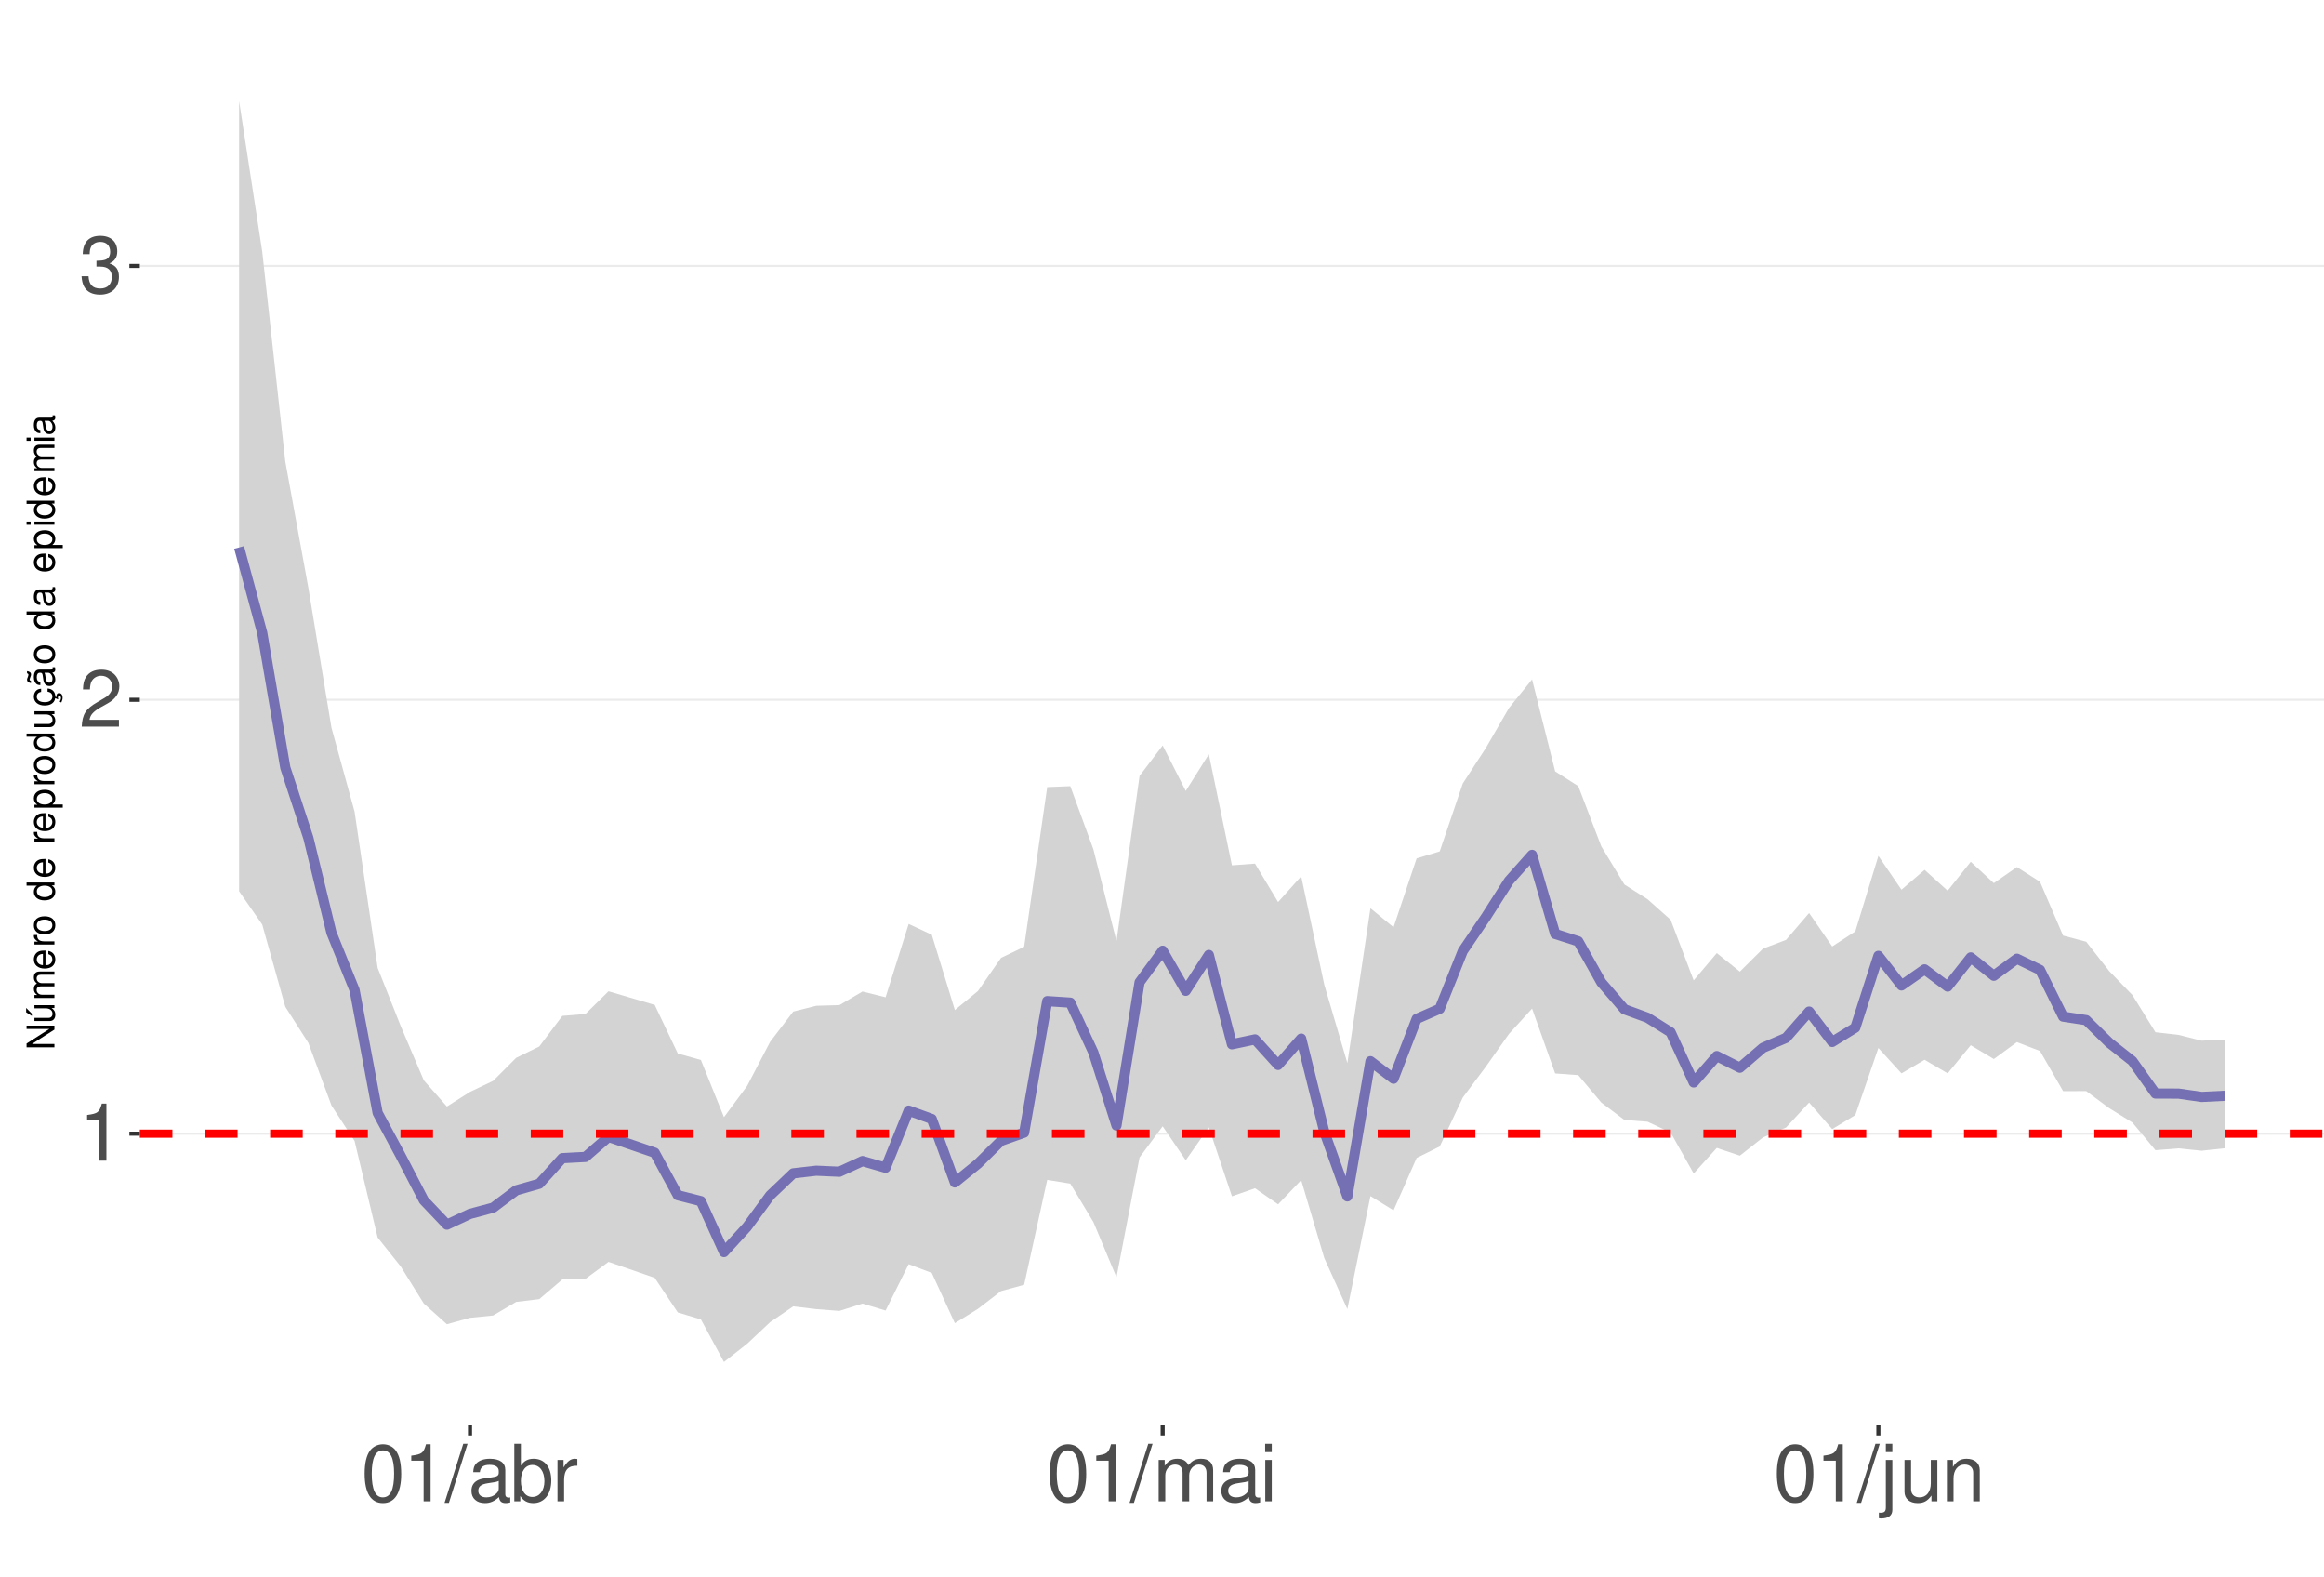
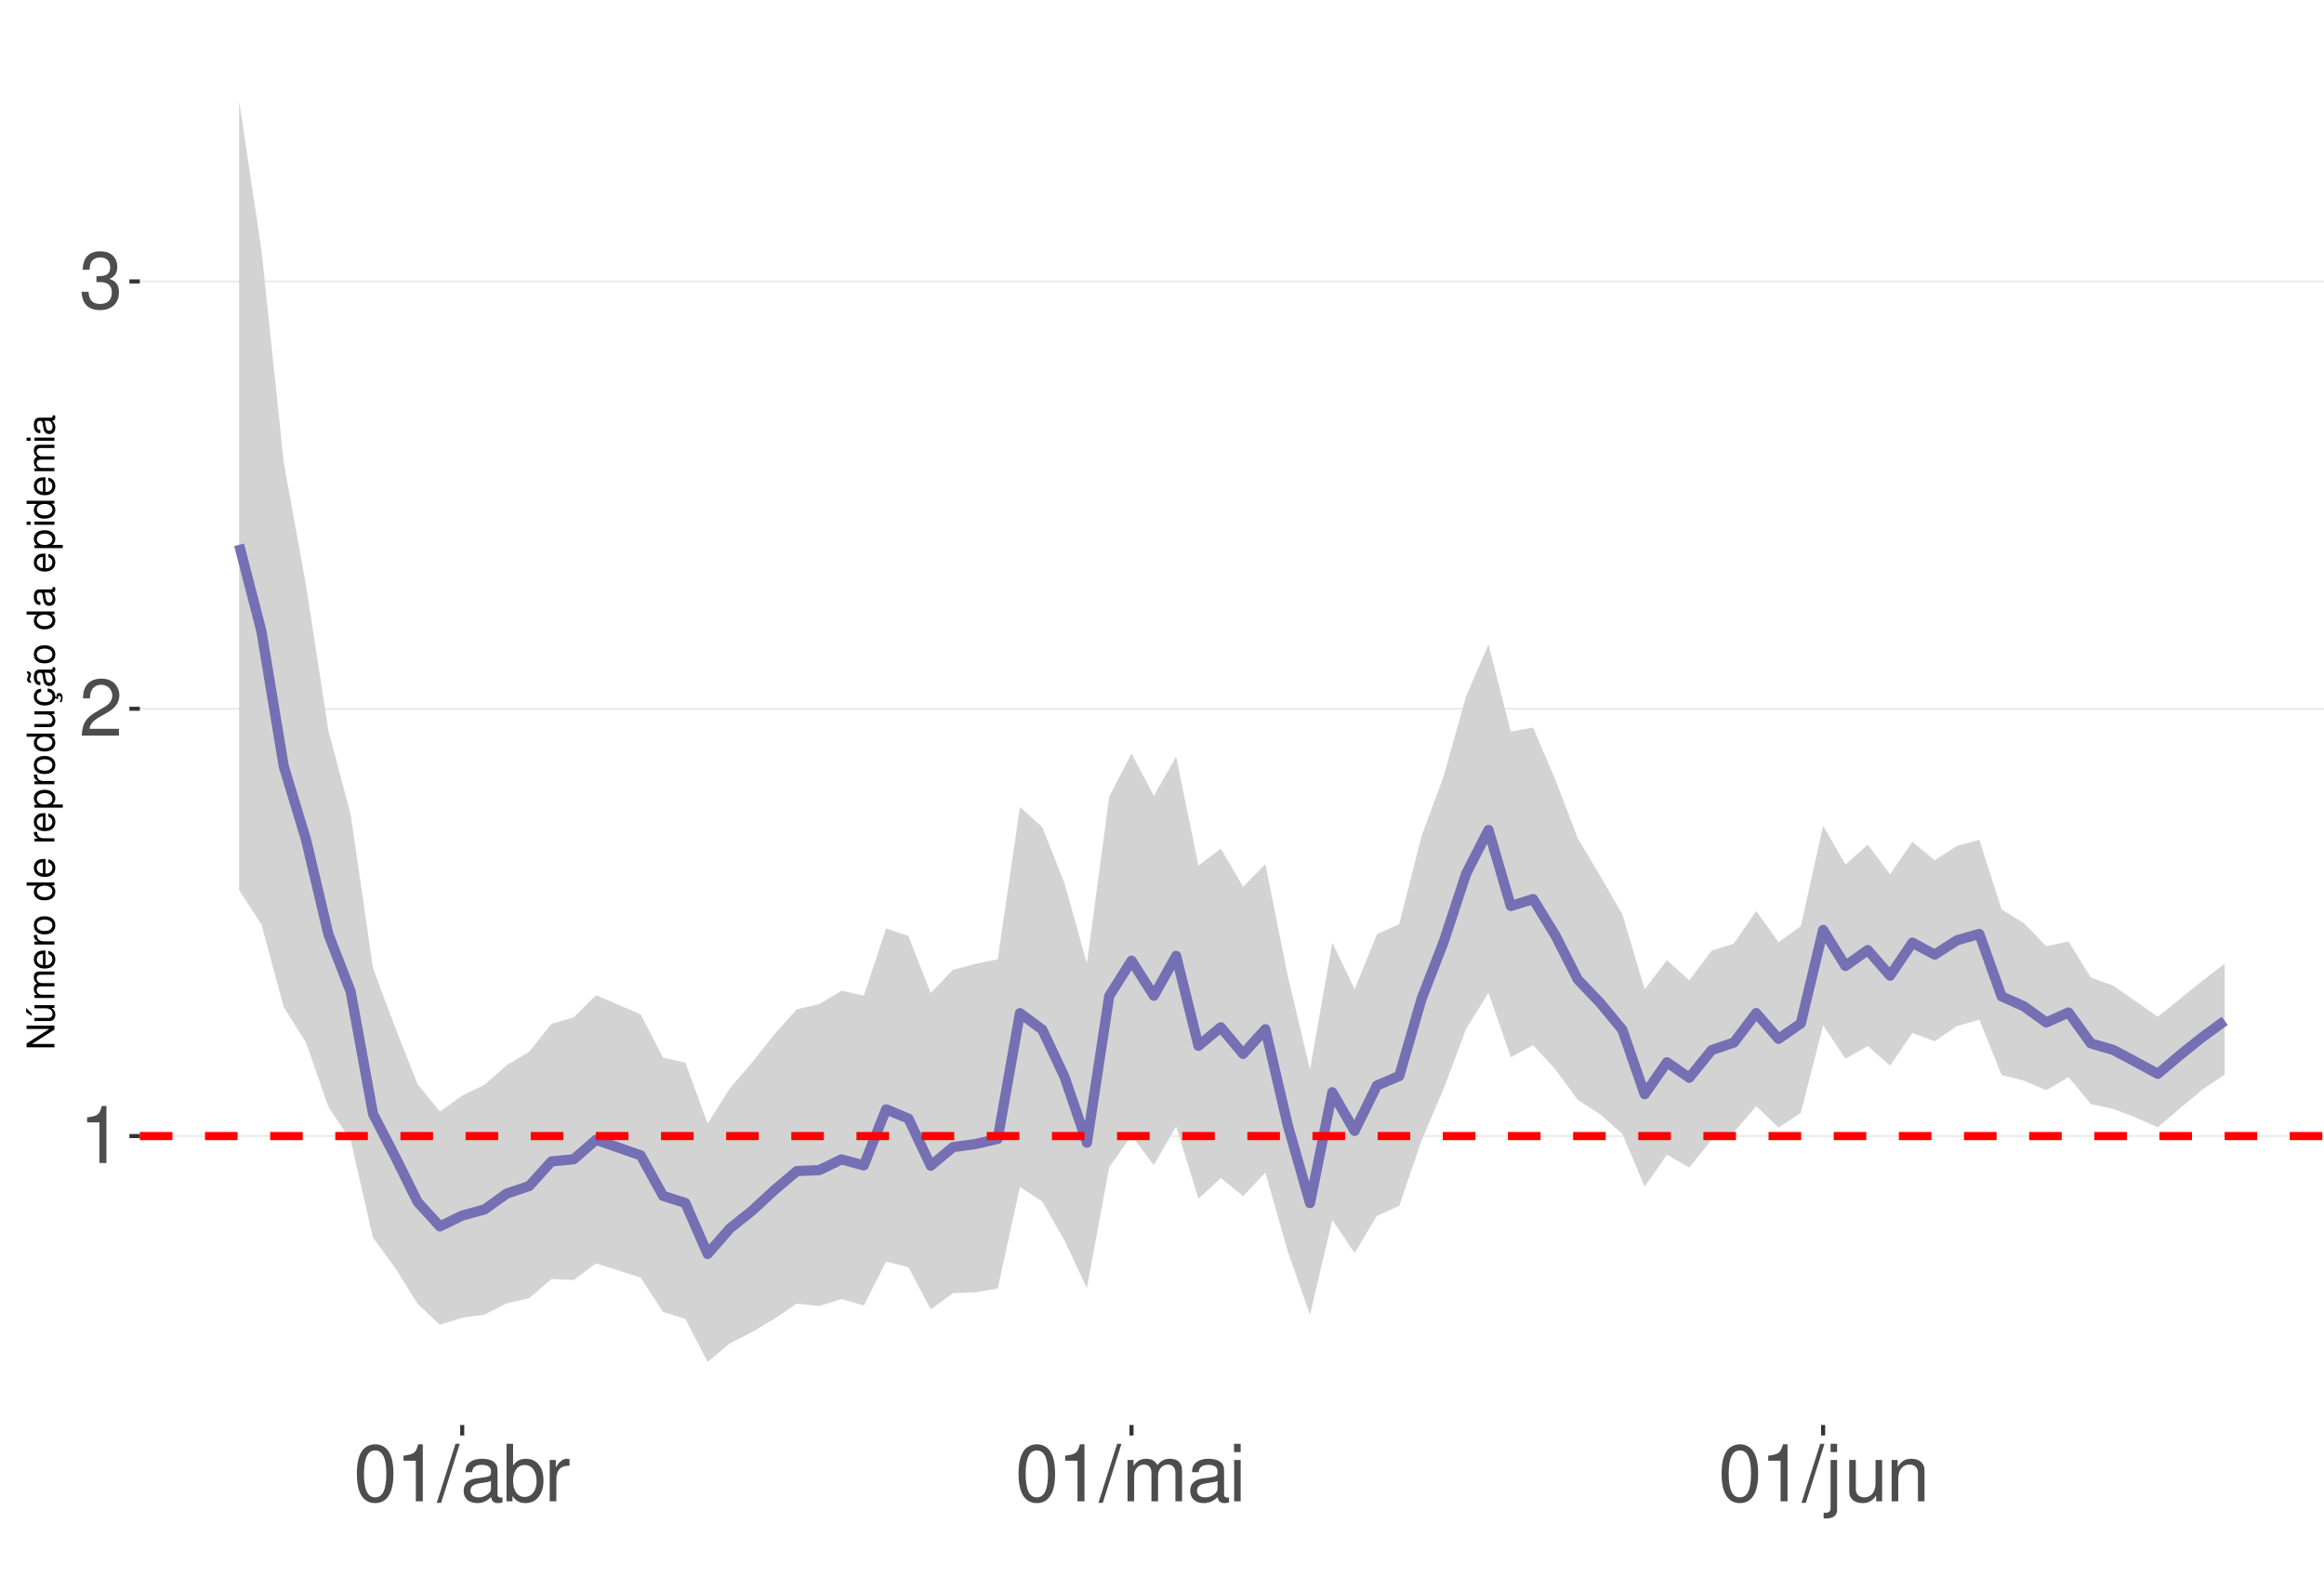
<svg xmlns="http://www.w3.org/2000/svg" xmlns:xlink="http://www.w3.org/1999/xlink" width="609pt" height="413pt" viewBox="0 0 609 413" version="1.1">
  <defs>
    <g>
      <symbol overflow="visible" id="glyph0-0">
        <path style="stroke:none;" d="" />
      </symbol>
      <symbol overflow="visible" id="glyph0-1">
        <path style="stroke:none;" d="M 5.344 -10.641 L 5.344 0 L 7.172 0 L 7.172 -14.938 L 5.969 -14.938 C 5.328 -12.641 4.922 -12.328 2.109 -11.953 L 2.109 -10.641 Z M 5.344 -10.641 " />
      </symbol>
      <symbol overflow="visible" id="glyph0-2">
        <path style="stroke:none;" d="M 10.453 -1.797 L 2.75 -1.797 C 2.938 -3.031 3.594 -3.828 5.391 -4.922 L 7.453 -6.078 C 9.5 -7.203 10.562 -8.734 10.562 -10.578 C 10.562 -11.812 10.062 -12.969 9.188 -13.781 C 8.328 -14.562 7.25 -14.938 5.859 -14.938 C 4 -14.938 2.625 -14.281 1.812 -13 C 1.297 -12.203 1.078 -11.281 1.031 -9.766 L 2.844 -9.766 C 2.906 -10.781 3.031 -11.375 3.281 -11.875 C 3.766 -12.781 4.703 -13.344 5.797 -13.344 C 7.453 -13.344 8.703 -12.141 8.703 -10.531 C 8.703 -9.344 8.016 -8.297 6.719 -7.562 L 4.812 -6.438 C 1.75 -4.688 0.875 -3.281 0.703 -0.016 L 10.453 -0.016 Z M 10.453 -1.797 " />
      </symbol>
      <symbol overflow="visible" id="glyph0-3">
        <path style="stroke:none;" d="M 4.562 -6.875 L 5.562 -6.875 C 7.547 -6.875 8.594 -5.953 8.594 -4.156 C 8.594 -2.266 7.453 -1.141 5.578 -1.141 C 3.578 -1.141 2.609 -2.141 2.484 -4.344 L 0.656 -4.344 C 0.75 -3.141 0.953 -2.359 1.297 -1.688 C 2.062 -0.25 3.484 0.469 5.5 0.469 C 8.516 0.469 10.453 -1.344 10.453 -4.172 C 10.453 -6.078 9.734 -7.109 7.969 -7.719 C 9.344 -8.281 10.016 -9.312 10.016 -10.828 C 10.016 -13.391 8.344 -14.938 5.562 -14.938 C 2.609 -14.938 1.031 -13.281 0.969 -10.125 L 2.781 -10.125 C 2.812 -11.031 2.891 -11.547 3.125 -12 C 3.531 -12.844 4.438 -13.344 5.578 -13.344 C 7.188 -13.344 8.156 -12.375 8.156 -10.766 C 8.156 -9.703 7.781 -9.062 6.984 -8.719 C 6.484 -8.516 5.828 -8.422 4.562 -8.406 Z M 4.562 -6.875 " />
      </symbol>
      <symbol overflow="visible" id="glyph0-4">
        <path style="stroke:none;" d="M 5.688 -14.938 C 4.312 -14.938 3.078 -14.312 2.312 -13.297 C 1.359 -11.984 0.891 -10 0.891 -7.234 C 0.891 -2.188 2.547 0.469 5.688 0.469 C 8.781 0.469 10.469 -2.188 10.469 -7.109 C 10.469 -10 10.016 -11.938 9.047 -13.297 C 8.281 -14.328 7.062 -14.938 5.688 -14.938 Z M 5.688 -13.328 C 7.641 -13.328 8.609 -11.312 8.609 -7.266 C 8.609 -3.016 7.656 -1.031 5.641 -1.031 C 3.719 -1.031 2.75 -3.094 2.75 -7.203 C 2.75 -11.312 3.719 -13.328 5.688 -13.328 Z M 5.688 -13.328 " />
      </symbol>
      <symbol overflow="visible" id="glyph0-5">
        <path style="stroke:none;" d="M 4.734 -15.062 L -0.172 0.406 L 0.969 0.406 L 5.859 -15.062 Z M 4.734 -15.062 " />
      </symbol>
      <symbol overflow="visible" id="glyph0-6">
        <path style="stroke:none;" d="M 11.047 -1.016 C 10.859 -0.969 10.781 -0.969 10.672 -0.969 C 10.078 -0.969 9.75 -1.281 9.75 -1.812 L 9.75 -8.188 C 9.75 -10.094 8.344 -11.141 5.688 -11.141 C 4.094 -11.141 2.828 -10.672 2.094 -9.875 C 1.594 -9.312 1.391 -8.703 1.344 -7.625 L 3.078 -7.625 C 3.219 -8.938 4 -9.547 5.625 -9.547 C 7.188 -9.547 8.031 -8.969 8.031 -7.938 L 8.031 -7.484 C 8.016 -6.734 7.641 -6.469 6.234 -6.281 C 3.797 -5.969 3.422 -5.891 2.766 -5.625 C 1.516 -5.078 0.875 -4.125 0.875 -2.734 C 0.875 -0.766 2.234 0.469 4.422 0.469 C 5.781 0.469 6.875 0 8.094 -1.109 C 8.219 0 8.766 0.469 9.875 0.469 C 10.25 0.469 10.469 0.438 11.047 0.297 Z M 8.031 -3.406 C 8.031 -2.828 7.875 -2.484 7.359 -2 C 6.656 -1.359 5.797 -1.031 4.797 -1.031 C 3.453 -1.031 2.672 -1.672 2.672 -2.766 C 2.672 -3.906 3.406 -4.484 5.266 -4.75 C 7.109 -5 7.453 -5.078 8.031 -5.344 Z M 8.031 -3.406 " />
      </symbol>
      <symbol overflow="visible" id="glyph0-7">
        <path style="stroke:none;" d="M 1.109 -15.062 L 1.109 0 L 2.672 0 L 2.672 -1.391 C 3.484 -0.125 4.578 0.469 6.094 0.469 C 8.938 0.469 10.797 -1.859 10.797 -5.453 C 10.797 -8.969 9.047 -11.141 6.172 -11.141 C 4.688 -11.141 3.641 -10.578 2.828 -9.359 L 2.828 -15.062 Z M 5.844 -9.516 C 7.766 -9.516 9 -7.844 9 -5.266 C 9 -2.812 7.719 -1.141 5.844 -1.141 C 4 -1.141 2.828 -2.781 2.828 -5.328 C 2.828 -7.875 4 -9.516 5.844 -9.516 Z M 5.844 -9.516 " />
      </symbol>
      <symbol overflow="visible" id="glyph0-8">
        <path style="stroke:none;" d="M 1.422 -10.828 L 1.422 0 L 3.156 0 L 3.156 -5.625 C 3.188 -8.219 4.25 -9.375 6.625 -9.312 L 6.625 -11.078 C 6.344 -11.109 6.172 -11.141 5.969 -11.141 C 4.859 -11.141 4 -10.469 3.016 -8.859 L 3.016 -10.828 Z M 1.422 -10.828 " />
      </symbol>
      <symbol overflow="visible" id="glyph0-9">
        <path style="stroke:none;" d="M 1.453 -10.828 L 1.453 0 L 3.188 0 L 3.188 -6.797 C 3.188 -8.359 4.312 -9.625 5.719 -9.625 C 7 -9.625 7.719 -8.844 7.719 -7.453 L 7.719 0 L 9.453 0 L 9.453 -6.797 C 9.453 -8.359 10.594 -9.625 12 -9.625 C 13.266 -9.625 14 -8.812 14 -7.453 L 14 0 L 15.734 0 L 15.734 -8.125 C 15.734 -10.062 14.625 -11.141 12.594 -11.141 C 11.156 -11.141 10.281 -10.703 9.281 -9.484 C 8.641 -10.641 7.766 -11.141 6.359 -11.141 C 4.922 -11.141 3.953 -10.594 3.031 -9.297 L 3.031 -10.828 Z M 1.453 -10.828 " />
      </symbol>
      <symbol overflow="visible" id="glyph0-10">
        <path style="stroke:none;" d="M 3.094 -10.828 L 1.391 -10.828 L 1.391 0 L 3.094 0 Z M 3.094 -15.062 L 1.359 -15.062 L 1.359 -12.891 L 3.094 -12.891 Z M 3.094 -15.062 " />
      </symbol>
      <symbol overflow="visible" id="glyph0-11">
        <path style="stroke:none;" d="M 1.453 -10.828 L 1.453 1.562 C 1.453 2.641 1.109 3 0.047 3 C -0.078 3 -0.141 3 -0.375 2.969 L -0.375 4.438 C -0.172 4.484 -0.062 4.5 0.203 4.5 C 2.141 4.5 3.156 3.734 3.156 2.25 L 3.156 -10.828 Z M 3.156 -15.062 L 1.453 -15.062 L 1.453 -12.891 L 3.156 -12.891 Z M 3.156 -15.062 " />
      </symbol>
      <symbol overflow="visible" id="glyph0-12">
        <path style="stroke:none;" d="M 9.953 0 L 9.953 -10.828 L 8.234 -10.828 L 8.234 -4.688 C 8.234 -2.484 7.078 -1.031 5.281 -1.031 C 3.922 -1.031 3.062 -1.859 3.062 -3.156 L 3.062 -10.828 L 1.344 -10.828 L 1.344 -2.484 C 1.344 -0.688 2.688 0.469 4.797 0.469 C 6.375 0.469 7.391 -0.078 8.406 -1.516 L 8.406 0 Z M 9.953 0 " />
      </symbol>
      <symbol overflow="visible" id="glyph0-13">
        <path style="stroke:none;" d="M 1.453 -10.828 L 1.453 0 L 3.188 0 L 3.188 -5.969 C 3.188 -8.188 4.344 -9.625 6.109 -9.625 C 7.484 -9.625 8.344 -8.797 8.344 -7.5 L 8.344 0 L 10.062 0 L 10.062 -8.188 C 10.062 -9.984 8.719 -11.141 6.625 -11.141 C 5.016 -11.141 3.984 -10.516 3.031 -9 L 3.031 -10.828 Z M 1.453 -10.828 " />
      </symbol>
      <symbol overflow="visible" id="glyph1-0">
        <path style="stroke:none;" d="" />
      </symbol>
      <symbol overflow="visible" id="glyph1-1">
        <path style="stroke:none;" d="M -7.297 -6.453 L -7.297 -5.578 L -1.328 -5.578 L -7.297 -1.766 L -7.297 -0.766 L 0 -0.766 L 0 -1.641 L -5.906 -1.641 L 0 -5.406 L 0 -6.453 Z M -7.297 -6.453 " />
      </symbol>
      <symbol overflow="visible" id="glyph1-2">
        <path style="stroke:none;" d="M 0 -4.812 L -5.234 -4.812 L -5.234 -3.984 L -2.266 -3.984 C -1.203 -3.984 -0.5 -3.438 -0.5 -2.562 C -0.5 -1.906 -0.906 -1.484 -1.531 -1.484 L -5.234 -1.484 L -5.234 -0.656 L -1.203 -0.656 C -0.328 -0.656 0.234 -1.297 0.234 -2.312 C 0.234 -3.094 -0.047 -3.578 -0.734 -4.062 L 0 -4.062 Z M -7.406 -2.953 L -5.922 -2 L -5.922 -2.594 L -7.406 -4.094 Z M -7.406 -2.953 " />
      </symbol>
      <symbol overflow="visible" id="glyph1-3">
        <path style="stroke:none;" d="M -5.234 -0.703 L 0 -0.703 L 0 -1.547 L -3.297 -1.547 C -4.047 -1.547 -4.656 -2.094 -4.656 -2.766 C -4.656 -3.391 -4.281 -3.734 -3.609 -3.734 L 0 -3.734 L 0 -4.578 L -3.297 -4.578 C -4.047 -4.578 -4.656 -5.125 -4.656 -5.812 C -4.656 -6.422 -4.266 -6.781 -3.609 -6.781 L 0 -6.781 L 0 -7.625 L -3.938 -7.625 C -4.875 -7.625 -5.391 -7.078 -5.391 -6.094 C -5.391 -5.406 -5.188 -4.984 -4.594 -4.484 C -5.156 -4.188 -5.391 -3.766 -5.391 -3.078 C -5.391 -2.375 -5.125 -1.906 -4.5 -1.469 L -5.234 -1.469 Z M -5.234 -0.703 " />
      </symbol>
      <symbol overflow="visible" id="glyph1-4">
        <path style="stroke:none;" d="M -2.344 -5.125 C -3.141 -5.125 -3.625 -5.062 -4.016 -4.922 C -4.875 -4.578 -5.391 -3.781 -5.391 -2.797 C -5.391 -1.344 -4.281 -0.406 -2.547 -0.406 C -0.812 -0.406 0.234 -1.297 0.234 -2.781 C 0.234 -3.984 -0.453 -4.812 -1.594 -5.016 L -1.594 -4.188 C -0.906 -3.953 -0.547 -3.484 -0.547 -2.812 C -0.547 -2.281 -0.781 -1.828 -1.219 -1.547 C -1.516 -1.344 -1.812 -1.281 -2.344 -1.266 Z M -3.016 -1.297 C -3.984 -1.359 -4.625 -1.953 -4.625 -2.797 C -4.625 -3.641 -3.953 -4.234 -3.016 -4.234 Z M -3.016 -1.297 " />
      </symbol>
      <symbol overflow="visible" id="glyph1-5">
        <path style="stroke:none;" d="M -5.234 -0.688 L 0 -0.688 L 0 -1.531 L -2.719 -1.531 C -3.984 -1.547 -4.547 -2.062 -4.516 -3.203 L -5.359 -3.203 C -5.375 -3.062 -5.391 -2.984 -5.391 -2.891 C -5.391 -2.344 -5.062 -1.938 -4.297 -1.453 L -5.234 -1.453 Z M -5.234 -0.688 " />
      </symbol>
      <symbol overflow="visible" id="glyph1-6">
        <path style="stroke:none;" d="M -5.391 -2.719 C -5.391 -1.234 -4.344 -0.359 -2.578 -0.359 C -0.812 -0.359 0.234 -1.234 0.234 -2.734 C 0.234 -4.203 -0.812 -5.094 -2.547 -5.094 C -4.359 -5.094 -5.391 -4.234 -5.391 -2.719 Z M -4.625 -2.734 C -4.625 -3.672 -3.844 -4.234 -2.547 -4.234 C -1.312 -4.234 -0.547 -3.656 -0.547 -2.734 C -0.547 -1.797 -1.312 -1.234 -2.578 -1.234 C -3.844 -1.234 -4.625 -1.797 -4.625 -2.734 Z M -4.625 -2.734 " />
      </symbol>
      <symbol overflow="visible" id="glyph1-7">
        <path style="stroke:none;" d="" />
      </symbol>
      <symbol overflow="visible" id="glyph1-8">
        <path style="stroke:none;" d="M -7.297 -4.953 L -7.297 -4.125 L -4.578 -4.125 C -5.109 -3.766 -5.391 -3.203 -5.391 -2.516 C -5.391 -1.156 -4.297 -0.266 -2.625 -0.266 C -0.859 -0.266 0.234 -1.125 0.234 -2.547 C 0.234 -3.266 -0.047 -3.766 -0.688 -4.203 L 0 -4.203 L 0 -4.953 Z M -4.609 -2.656 C -4.609 -3.547 -3.812 -4.125 -2.562 -4.125 C -1.344 -4.125 -0.547 -3.547 -0.547 -2.656 C -0.547 -1.734 -1.359 -1.125 -2.578 -1.125 C -3.797 -1.125 -4.609 -1.734 -4.609 -2.656 Z M -4.609 -2.656 " />
      </symbol>
      <symbol overflow="visible" id="glyph1-9">
        <path style="stroke:none;" d="M 2.188 -0.547 L 2.188 -1.375 L -0.547 -1.375 C -0.016 -1.812 0.234 -2.312 0.234 -2.984 C 0.234 -4.344 -0.859 -5.234 -2.531 -5.234 C -4.297 -5.234 -5.391 -4.375 -5.391 -2.984 C -5.391 -2.266 -5.062 -1.703 -4.453 -1.312 L -5.234 -1.312 L -5.234 -0.547 Z M -4.609 -2.844 C -4.609 -3.766 -3.797 -4.359 -2.547 -4.359 C -1.359 -4.359 -0.547 -3.75 -0.547 -2.844 C -0.547 -1.953 -1.344 -1.375 -2.578 -1.375 C -3.812 -1.375 -4.609 -1.953 -4.609 -2.844 Z M -4.609 -2.844 " />
      </symbol>
      <symbol overflow="visible" id="glyph1-10">
        <path style="stroke:none;" d="M 0 -4.812 L -5.234 -4.812 L -5.234 -3.984 L -2.266 -3.984 C -1.203 -3.984 -0.5 -3.438 -0.5 -2.562 C -0.5 -1.906 -0.906 -1.484 -1.531 -1.484 L -5.234 -1.484 L -5.234 -0.656 L -1.203 -0.656 C -0.328 -0.656 0.234 -1.297 0.234 -2.312 C 0.234 -3.094 -0.047 -3.578 -0.734 -4.062 L 0 -4.062 Z M 0 -4.812 " />
      </symbol>
      <symbol overflow="visible" id="glyph1-11">
        <path style="stroke:none;" d="M 0.234 -2.641 C 0.234 -3.875 -0.547 -4.703 -1.797 -4.766 L -1.797 -3.938 C -0.953 -3.797 -0.531 -3.359 -0.531 -2.656 C -0.531 -1.734 -1.281 -1.188 -2.516 -1.188 C -3.844 -1.188 -4.625 -1.719 -4.625 -2.625 C -4.625 -3.328 -4.203 -3.766 -3.484 -3.875 L -3.484 -4.703 C -3.984 -4.672 -4.312 -4.562 -4.609 -4.359 C -5.094 -4 -5.391 -3.375 -5.391 -2.641 C -5.391 -1.219 -4.266 -0.312 -2.531 -0.312 C -1.469 -0.312 -0.625 -0.672 -0.156 -1.312 C 0.047 -1.594 0.125 -1.812 0.203 -2.25 L 0.922 -1.938 L 0.984 -2.062 C 0.938 -2.188 0.906 -2.25 0.906 -2.375 C 0.906 -2.656 1.047 -2.828 1.281 -2.828 C 1.547 -2.828 1.734 -2.594 1.734 -2.297 C 1.734 -2.031 1.672 -1.844 1.438 -1.406 L 1.406 -1.312 L 1.812 -1.094 C 2.078 -1.75 2.141 -1.953 2.141 -2.344 C 2.141 -3.109 1.781 -3.578 1.203 -3.578 C 0.781 -3.578 0.547 -3.297 0.547 -2.797 C 0.547 -2.703 0.547 -2.641 0.562 -2.516 Z M 0.234 -2.641 " />
      </symbol>
      <symbol overflow="visible" id="glyph1-12">
        <path style="stroke:none;" d="M -0.484 -5.344 C -0.469 -5.266 -0.469 -5.219 -0.469 -5.172 C -0.469 -4.875 -0.625 -4.719 -0.875 -4.719 L -3.953 -4.719 C -4.891 -4.719 -5.391 -4.047 -5.391 -2.75 C -5.391 -1.984 -5.172 -1.375 -4.781 -1.016 C -4.516 -0.766 -4.203 -0.672 -3.688 -0.656 L -3.688 -1.484 C -4.328 -1.562 -4.625 -1.938 -4.625 -2.719 C -4.625 -3.484 -4.344 -3.891 -3.844 -3.891 L -3.625 -3.891 C -3.266 -3.875 -3.125 -3.703 -3.047 -3.016 C -2.891 -1.844 -2.844 -1.656 -2.719 -1.344 C -2.453 -0.734 -2 -0.422 -1.312 -0.422 C -0.375 -0.422 0.234 -1.078 0.234 -2.141 C 0.234 -2.797 0 -3.328 -0.547 -3.922 C 0 -3.984 0.234 -4.234 0.234 -4.781 C 0.234 -4.953 0.203 -5.062 0.141 -5.344 Z M -1.656 -3.891 C -1.375 -3.891 -1.203 -3.812 -0.969 -3.562 C -0.656 -3.219 -0.5 -2.812 -0.5 -2.312 C -0.5 -1.672 -0.812 -1.297 -1.344 -1.297 C -1.891 -1.297 -2.172 -1.656 -2.297 -2.547 C -2.422 -3.438 -2.453 -3.609 -2.594 -3.891 Z M -7.172 -3.75 C -6.922 -3.672 -6.812 -3.547 -6.812 -3.375 C -6.812 -3.25 -6.875 -2.984 -6.984 -2.734 C -7.156 -2.312 -7.172 -2.25 -7.172 -2.047 C -7.172 -1.594 -6.797 -1.297 -6.141 -1.188 L -6.141 -1.766 C -6.375 -1.812 -6.5 -1.938 -6.5 -2.094 C -6.5 -2.203 -6.469 -2.344 -6.375 -2.578 C -6.156 -3.156 -6.125 -3.234 -6.125 -3.438 C -6.125 -3.922 -6.484 -4.219 -7.172 -4.312 Z M -7.172 -3.75 " />
      </symbol>
      <symbol overflow="visible" id="glyph1-13">
        <path style="stroke:none;" d="M -0.484 -5.344 C -0.469 -5.266 -0.469 -5.219 -0.469 -5.172 C -0.469 -4.875 -0.625 -4.719 -0.875 -4.719 L -3.953 -4.719 C -4.891 -4.719 -5.391 -4.047 -5.391 -2.75 C -5.391 -1.984 -5.172 -1.375 -4.781 -1.016 C -4.516 -0.766 -4.203 -0.672 -3.688 -0.656 L -3.688 -1.484 C -4.328 -1.562 -4.625 -1.938 -4.625 -2.719 C -4.625 -3.484 -4.344 -3.891 -3.844 -3.891 L -3.625 -3.891 C -3.266 -3.875 -3.125 -3.703 -3.047 -3.016 C -2.891 -1.844 -2.844 -1.656 -2.719 -1.344 C -2.453 -0.734 -2 -0.422 -1.312 -0.422 C -0.375 -0.422 0.234 -1.078 0.234 -2.141 C 0.234 -2.797 0 -3.328 -0.547 -3.922 C 0 -3.984 0.234 -4.234 0.234 -4.781 C 0.234 -4.953 0.203 -5.062 0.141 -5.344 Z M -1.656 -3.891 C -1.375 -3.891 -1.203 -3.812 -0.969 -3.562 C -0.656 -3.219 -0.5 -2.812 -0.5 -2.312 C -0.5 -1.672 -0.812 -1.297 -1.344 -1.297 C -1.891 -1.297 -2.172 -1.656 -2.297 -2.547 C -2.422 -3.438 -2.453 -3.609 -2.594 -3.891 Z M -1.656 -3.891 " />
      </symbol>
      <symbol overflow="visible" id="glyph1-14">
        <path style="stroke:none;" d="M -5.234 -1.5 L -5.234 -0.672 L 0 -0.672 L 0 -1.5 Z M -7.297 -1.5 L -7.297 -0.656 L -6.234 -0.656 L -6.234 -1.5 Z M -7.297 -1.5 " />
      </symbol>
    </g>
    <clipPath id="clip1">
      <path d="M 36.645 9.961 L 609 9.961 L 609 373.328 L 36.645 373.328 Z M 36.645 9.961 " />
    </clipPath>
    <clipPath id="clip2">
-       <path d="M 36.645 296 L 609 296 L 609 298 L 36.645 298 Z M 36.645 296 " />
+       <path d="M 36.645 297 L 609 297 L 609 298 L 36.645 298 Z M 36.645 297 " />
    </clipPath>
    <clipPath id="clip3">
-       <path d="M 36.645 183 L 609 183 L 609 184 L 36.645 184 Z M 36.645 183 " />
+       <path d="M 36.645 185 L 609 185 L 609 186 L 36.645 186 Z M 36.645 185 " />
    </clipPath>
    <clipPath id="clip4">
-       <path d="M 36.645 69 L 609 69 L 609 70 L 36.645 70 Z M 36.645 69 " />
+       <path d="M 36.645 73 L 609 73 L 609 74 L 36.645 74 Z M 36.645 73 " />
    </clipPath>
    <clipPath id="clip5">
-       <path d="M 36.645 295 L 609 295 L 609 299 L 36.645 299 Z M 36.645 295 " />
+       <path d="M 36.645 296 L 609 296 L 609 299 L 36.645 299 Z M 36.645 296 " />
    </clipPath>
  </defs>
  <g id="surface73">
    <rect x="0" y="0" width="609" height="413" style="fill:rgb(100%,100%,100%);fill-opacity:1;stroke:none;" />
    <rect x="0" y="0" width="609" height="413" style="fill:rgb(100%,100%,100%);fill-opacity:1;stroke:none;" />
    <path style="fill:none;stroke-width:1.067;stroke-linecap:round;stroke-linejoin:round;stroke:rgb(100%,100%,100%);stroke-opacity:1;stroke-miterlimit:10;" d="M 0 413 L 609 413 L 609 0 L 0 0 Z M 0 413 " />
    <g clip-path="url(#clip1)" clip-rule="nonzero">
      <path style=" stroke:none;fill-rule:nonzero;fill:rgb(100%,100%,100%);fill-opacity:1;" d="M 36.645 373.328 L 609 373.328 L 609 9.961 L 36.645 9.961 Z M 36.645 373.328 " />
    </g>
    <g clip-path="url(#clip2)" clip-rule="nonzero">
-       <path style="fill:none;stroke-width:0.533;stroke-linecap:butt;stroke-linejoin:round;stroke:rgb(92.157%,92.157%,92.157%);stroke-opacity:1;stroke-miterlimit:10;" d="M 36.645 297 L 609 297 " />
+       <path style="fill:none;stroke-width:0.533;stroke-linecap:butt;stroke-linejoin:round;stroke:rgb(92.157%,92.157%,92.157%);stroke-opacity:1;stroke-miterlimit:10;" d="M 36.645 297.629 L 609 297.629 " />
    </g>
    <g clip-path="url(#clip3)" clip-rule="nonzero">
-       <path style="fill:none;stroke-width:0.533;stroke-linecap:butt;stroke-linejoin:round;stroke:rgb(92.157%,92.157%,92.157%);stroke-opacity:1;stroke-miterlimit:10;" d="M 36.645 183.328 L 609 183.328 " />
+       <path style="fill:none;stroke-width:0.533;stroke-linecap:butt;stroke-linejoin:round;stroke:rgb(92.157%,92.157%,92.157%);stroke-opacity:1;stroke-miterlimit:10;" d="M 36.645 185.68 L 609 185.68 " />
    </g>
    <g clip-path="url(#clip4)" clip-rule="nonzero">
-       <path style="fill:none;stroke-width:0.533;stroke-linecap:butt;stroke-linejoin:round;stroke:rgb(92.157%,92.157%,92.157%);stroke-opacity:1;stroke-miterlimit:10;" d="M 36.645 69.66 L 609 69.66 " />
-     </g>
-     <path style=" stroke:none;fill-rule:nonzero;fill:rgb(82.745%,82.745%,82.745%);fill-opacity:1;" d="M 62.66 26.48 L 68.711 65.855 L 74.762 120.922 L 80.812 154.02 L 86.863 190.672 L 92.914 212.637 L 98.961 253.562 L 105.012 268.816 L 111.062 283.027 L 117.113 289.883 L 123.164 286.051 L 129.215 283.168 L 135.266 277.121 L 141.316 274.16 L 147.363 266.137 L 153.414 265.645 L 159.465 259.691 L 171.566 263.262 L 177.617 275.996 L 183.668 277.688 L 189.715 292.672 L 195.766 284.516 L 201.816 272.934 L 207.867 265.008 L 213.918 263.488 L 219.969 263.312 L 226.02 259.758 L 232.07 261.266 L 238.117 242.051 L 244.168 244.883 L 250.219 264.605 L 256.27 259.629 L 262.32 250.941 L 268.371 248.039 L 274.422 206.207 L 280.469 205.965 L 286.52 222.504 L 292.57 246.57 L 298.621 203.273 L 304.672 195.305 L 310.723 207.211 L 316.773 197.598 L 322.824 226.699 L 328.871 226.254 L 334.922 236.32 L 340.973 229.578 L 347.023 257.969 L 353.074 278.504 L 359.125 237.945 L 365.176 242.918 L 371.227 224.883 L 377.273 223.055 L 383.324 205.254 L 389.375 195.941 L 395.426 185.484 L 401.477 177.996 L 407.527 202.09 L 413.578 205.945 L 419.625 221.734 L 425.676 231.727 L 431.727 235.57 L 437.777 240.953 L 443.828 256.844 L 449.879 249.691 L 455.93 254.543 L 461.98 248.531 L 468.027 246.234 L 474.078 239.195 L 480.129 247.953 L 486.18 244.012 L 492.23 224.23 L 498.281 233.086 L 504.332 227.883 L 510.379 233.352 L 516.43 225.766 L 522.48 231.363 L 528.531 227.156 L 534.582 231.016 L 540.633 245.113 L 546.684 246.715 L 552.734 254.426 L 558.781 260.668 L 564.832 270.426 L 570.883 271.121 L 576.934 272.641 L 582.984 272.324 L 582.984 300.82 L 576.934 301.465 L 570.883 300.848 L 564.832 301.328 L 558.781 294.066 L 552.734 290.324 L 546.684 285.844 L 540.633 285.855 L 534.582 275.34 L 528.531 273.012 L 522.48 277.445 L 516.43 273.828 L 510.379 281.195 L 504.332 277.637 L 498.281 281.203 L 492.23 274.547 L 486.18 292.133 L 480.129 295.805 L 474.078 288.844 L 468.027 295.387 L 461.98 297.992 L 455.93 302.762 L 449.879 300.73 L 443.828 307.434 L 437.777 296.691 L 431.727 293.859 L 425.676 293.406 L 419.625 288.848 L 413.578 281.664 L 407.527 281.223 L 401.477 264.223 L 395.426 270.867 L 389.375 279.426 L 383.324 287.531 L 377.273 300.363 L 371.227 303.359 L 365.176 317.082 L 359.125 313.359 L 353.074 342.961 L 347.023 329.582 L 340.973 309.168 L 334.922 315.512 L 328.871 311.305 L 322.824 313.41 L 316.773 295.344 L 310.723 303.961 L 304.672 295.062 L 298.621 303.219 L 292.57 334.609 L 286.52 320.145 L 280.469 310.086 L 274.422 309.109 L 268.371 336.586 L 262.32 338.238 L 256.27 342.895 L 250.219 346.648 L 244.168 333.48 L 238.117 331.188 L 232.07 343.34 L 226.02 341.516 L 219.969 343.434 L 213.918 342.969 L 207.867 342.246 L 201.816 346.375 L 195.766 352.059 L 189.715 356.812 L 183.668 345.652 L 177.617 343.844 L 171.566 334.77 L 159.465 330.582 L 153.414 335.043 L 147.363 335.191 L 141.316 340.348 L 135.266 341.078 L 129.215 344.641 L 123.164 345.242 L 117.113 346.926 L 111.062 341.516 L 105.012 331.797 L 98.961 324.207 L 92.914 298.898 L 86.863 289.617 L 80.812 273.23 L 74.762 263.75 L 68.711 242.195 L 62.66 233.492 Z M 62.66 26.48 " />
-     <path style="fill:none;stroke-width:2.667;stroke-linecap:butt;stroke-linejoin:round;stroke:rgb(45.882%,43.922%,70.196%);stroke-opacity:1;stroke-miterlimit:10;" d="M 62.66 143.418 L 68.711 165.773 L 74.762 201.098 L 80.812 219.527 L 86.863 244.379 L 92.914 259.375 L 98.961 291.559 L 105.012 302.82 L 111.062 314.465 L 117.113 320.832 L 123.164 318.008 L 129.215 316.391 L 135.266 311.848 L 141.316 310.121 L 147.363 303.414 L 153.414 303.094 L 159.465 297.844 L 171.566 301.984 L 177.617 313.133 L 183.668 314.676 L 189.715 328.016 L 195.766 321.402 L 201.816 313.164 L 207.867 307.387 L 213.918 306.699 L 219.969 306.969 L 226.02 304.176 L 232.07 305.918 L 238.117 290.953 L 244.168 293.145 L 250.219 309.773 L 256.27 304.863 L 262.32 298.879 L 268.371 296.742 L 274.422 262.277 L 280.469 262.668 L 286.52 275.73 L 292.57 294.855 L 298.621 257.336 L 304.672 249.062 L 310.723 259.57 L 316.773 250.176 L 322.824 273.578 L 328.871 272.305 L 334.922 278.988 L 340.973 272.094 L 347.023 296.465 L 353.074 313.43 L 359.125 278.016 L 365.176 282.598 L 371.227 266.93 L 377.273 264.277 L 383.324 249.145 L 389.375 240.238 L 395.426 230.754 L 401.477 223.961 L 407.527 244.668 L 413.578 246.605 L 419.625 257.363 L 425.676 264.41 L 431.727 266.625 L 437.777 270.418 L 443.828 283.578 L 449.879 276.66 L 455.93 279.715 L 461.98 274.496 L 468.027 271.91 L 474.078 265.008 L 480.129 272.961 L 486.18 269.234 L 492.23 250.414 L 498.281 258.168 L 504.332 253.949 L 510.379 258.465 L 516.43 250.82 L 522.48 255.625 L 528.531 251.164 L 534.582 254.086 L 540.633 266.332 L 546.684 267.254 L 552.734 273.191 L 558.781 277.957 L 564.832 286.48 L 570.883 286.504 L 576.934 287.375 L 582.984 287.066 " />
+       <path style="fill:none;stroke-width:0.533;stroke-linecap:butt;stroke-linejoin:round;stroke:rgb(92.157%,92.157%,92.157%);stroke-opacity:1;stroke-miterlimit:10;" d="M 36.645 73.73 L 609 73.73 " />
+     </g>
+     <path style=" stroke:none;fill-rule:nonzero;fill:rgb(82.745%,82.745%,82.745%);fill-opacity:1;" d="M 62.66 26.48 L 68.508 65.383 L 74.355 121.109 L 80.199 153.371 L 86.047 191.32 L 91.895 213.375 L 97.738 253.621 L 103.586 269.25 L 109.434 284.074 L 115.277 291.191 L 121.125 287.031 L 126.973 284.184 L 132.816 279.035 L 138.664 275.559 L 144.508 268.234 L 150.355 266.504 L 156.203 260.715 L 167.895 265.758 L 173.742 277.082 L 179.586 278.379 L 185.434 294.348 L 191.281 285.098 L 197.125 278.316 L 202.973 270.898 L 208.82 264.406 L 214.664 263.074 L 220.512 259.551 L 226.359 260.848 L 232.203 243.246 L 238.051 245.203 L 243.898 260.156 L 249.742 254.051 L 255.59 252.516 L 261.438 251.34 L 267.281 211.441 L 273.129 216.684 L 278.977 231.469 L 284.82 252.41 L 290.668 208.703 L 296.516 197.402 L 302.359 208.488 L 308.207 198.223 L 314.055 226.777 L 319.898 222.297 L 325.746 232.32 L 331.594 226.387 L 337.438 255.586 L 343.285 280.152 L 349.133 246.949 L 354.977 259.172 L 360.824 244.746 L 366.672 242.098 L 372.516 219.031 L 378.363 203.199 L 384.207 182.328 L 390.055 168.84 L 395.902 191.691 L 401.746 190.613 L 407.594 204.312 L 413.441 219.594 L 419.285 229.414 L 425.133 239.531 L 430.98 259.16 L 436.824 251.547 L 442.672 256.844 L 448.52 249.066 L 454.363 247.184 L 460.211 238.66 L 466.059 246.828 L 471.902 242.641 L 477.75 216.344 L 483.598 226.492 L 489.441 221.301 L 495.289 229.02 L 501.137 220.531 L 506.98 225.375 L 512.828 221.602 L 518.676 220.027 L 524.52 238.238 L 530.367 241.848 L 536.215 247.902 L 542.059 246.625 L 547.906 256.113 L 553.754 258.215 L 559.598 262.289 L 565.445 266.34 L 571.293 261.684 L 577.137 256.941 L 582.984 252.453 L 582.984 281.508 L 577.137 285.465 L 571.293 290.344 L 565.445 295.328 L 559.598 292.754 L 553.754 290.531 L 547.906 289.234 L 542.059 282.195 L 536.215 285.625 L 530.367 283.117 L 524.52 281.641 L 518.676 267.125 L 512.828 268.812 L 506.98 272.789 L 501.137 270.633 L 495.289 279.176 L 489.441 274.031 L 483.598 277.355 L 477.75 268.609 L 471.902 291.598 L 466.059 295.391 L 460.211 289.785 L 454.363 296.66 L 448.52 298.613 L 442.672 305.887 L 436.824 302.523 L 430.98 310.871 L 425.133 297.074 L 419.285 291.902 L 413.441 288.137 L 407.594 280.191 L 401.746 273.812 L 395.902 276.977 L 390.055 260.07 L 384.207 269.531 L 378.363 285.078 L 372.516 298.789 L 366.672 315.906 L 360.824 318.527 L 354.977 328.285 L 349.133 319.59 L 343.285 344.457 L 337.438 327.801 L 331.594 307.176 L 325.746 313.367 L 319.898 308.621 L 314.055 314.051 L 308.207 295.105 L 302.359 305.234 L 296.516 297.504 L 290.668 305.801 L 284.82 337.449 L 278.977 325.031 L 273.129 314.785 L 267.281 310.969 L 261.438 337.566 L 255.59 338.586 L 249.742 338.785 L 243.898 343.027 L 238.051 331.996 L 232.203 330.488 L 226.359 342.012 L 220.512 340.316 L 214.664 342.168 L 208.82 341.535 L 202.973 345.453 L 197.125 348.961 L 191.281 351.926 L 185.434 356.812 L 179.586 345.504 L 173.742 343.703 L 167.895 334.719 L 156.203 330.98 L 150.355 335.316 L 144.508 335.086 L 138.664 340.121 L 132.816 341.426 L 126.973 344.402 L 121.125 345.223 L 115.277 347.074 L 109.434 341.582 L 103.586 332.203 L 97.738 324.25 L 91.895 298.742 L 86.047 289.973 L 80.199 273.141 L 74.355 263.887 L 68.508 242.16 L 62.66 233.227 Z M 62.66 26.48 " />
+     <path style="fill:none;stroke-width:2.667;stroke-linecap:butt;stroke-linejoin:round;stroke:rgb(45.882%,43.922%,70.196%);stroke-opacity:1;stroke-miterlimit:10;" d="M 62.66 142.73 L 68.508 165.387 L 74.355 200.746 L 80.199 219.977 L 86.047 244.719 L 91.895 259.801 L 97.738 291.777 L 103.586 303.098 L 109.434 314.898 L 115.277 321.293 L 121.125 318.449 L 126.973 316.859 L 132.816 312.676 L 138.664 310.73 L 144.508 304.273 L 150.355 303.695 L 156.203 298.598 L 167.895 302.691 L 173.742 313.285 L 179.586 315.164 L 185.434 328.52 L 191.281 321.824 L 197.125 317.141 L 202.973 311.742 L 208.82 306.797 L 214.664 306.559 L 220.512 303.738 L 226.359 305.312 L 232.203 290.621 L 238.051 293.047 L 243.898 305.395 L 249.742 300.527 L 255.59 299.723 L 261.438 298.379 L 267.281 265.43 L 273.129 269.746 L 278.977 282.168 L 284.82 299.348 L 290.668 260.953 L 296.516 251.688 L 302.359 260.863 L 308.207 250.441 L 314.055 273.988 L 319.898 269.129 L 325.746 276.105 L 331.594 269.645 L 337.438 294.699 L 343.285 315.184 L 349.133 286.152 L 354.977 296.281 L 360.824 284.387 L 366.672 281.891 L 372.516 261.703 L 378.363 246.598 L 384.207 228.867 L 390.055 217.438 L 395.902 237.359 L 401.746 235.547 L 407.594 245.078 L 413.441 256.582 L 419.285 262.707 L 425.133 269.766 L 430.98 286.664 L 436.824 278.293 L 442.672 282.352 L 448.52 275.121 L 454.363 273.133 L 460.211 265.414 L 466.059 272.164 L 471.902 268.113 L 477.75 243.645 L 483.598 253.066 L 489.441 248.891 L 495.289 255.609 L 501.137 246.965 L 506.98 250.086 L 512.828 246.336 L 518.676 244.676 L 524.52 261.02 L 530.367 263.637 L 536.215 267.867 L 542.059 265.254 L 547.906 273.348 L 553.754 275.055 L 559.598 278.16 L 565.445 281.324 L 571.293 276.391 L 577.137 271.711 L 582.984 267.445 " />
    <g clip-path="url(#clip5)" clip-rule="nonzero">
-       <path style="fill:none;stroke-width:2.134;stroke-linecap:butt;stroke-linejoin:round;stroke:rgb(100%,0%,0%);stroke-opacity:1;stroke-dasharray:8.536,8.536;stroke-miterlimit:10;" d="M 36.645 297 L 609 297 " />
-     </g>
-     <g style="fill:rgb(30.196%,30.196%,30.196%);fill-opacity:1;">
-       <use xlink:href="#glyph0-1" x="20.715" y="304.054" />
-     </g>
-     <g style="fill:rgb(30.196%,30.196%,30.196%);fill-opacity:1;">
-       <use xlink:href="#glyph0-2" x="20.715" y="190.382" />
-     </g>
-     <g style="fill:rgb(30.196%,30.196%,30.196%);fill-opacity:1;">
-       <use xlink:href="#glyph0-3" x="20.715" y="76.714" />
-     </g>
-     <path style="fill:none;stroke-width:1.067;stroke-linecap:butt;stroke-linejoin:round;stroke:rgb(20%,20%,20%);stroke-opacity:1;stroke-miterlimit:10;" d="M 33.906 297 L 36.645 297 " />
-     <path style="fill:none;stroke-width:1.067;stroke-linecap:butt;stroke-linejoin:round;stroke:rgb(20%,20%,20%);stroke-opacity:1;stroke-miterlimit:10;" d="M 33.906 183.328 L 36.645 183.328 " />
-     <path style="fill:none;stroke-width:1.067;stroke-linecap:butt;stroke-linejoin:round;stroke:rgb(20%,20%,20%);stroke-opacity:1;stroke-miterlimit:10;" d="M 33.906 69.66 L 36.645 69.66 " />
-     <path style="fill:none;stroke-width:1.067;stroke-linecap:butt;stroke-linejoin:round;stroke:rgb(20%,20%,20%);stroke-opacity:1;stroke-miterlimit:10;" d="M 123.164 376.07 L 123.164 373.328 " />
-     <path style="fill:none;stroke-width:1.067;stroke-linecap:butt;stroke-linejoin:round;stroke:rgb(20%,20%,20%);stroke-opacity:1;stroke-miterlimit:10;" d="M 304.672 376.07 L 304.672 373.328 " />
-     <path style="fill:none;stroke-width:1.067;stroke-linecap:butt;stroke-linejoin:round;stroke:rgb(20%,20%,20%);stroke-opacity:1;stroke-miterlimit:10;" d="M 492.23 376.07 L 492.23 373.328 " />
-     <g style="fill:rgb(30.196%,30.196%,30.196%);fill-opacity:1;">
-       <use xlink:href="#glyph0-4" x="94.664" y="393.315" />
-       <use xlink:href="#glyph0-1" x="105.664" y="393.315" />
-       <use xlink:href="#glyph0-5" x="116.664" y="393.315" />
-       <use xlink:href="#glyph0-6" x="122.664" y="393.315" />
-       <use xlink:href="#glyph0-7" x="133.664" y="393.315" />
-       <use xlink:href="#glyph0-8" x="144.664" y="393.315" />
-     </g>
-     <g style="fill:rgb(30.196%,30.196%,30.196%);fill-opacity:1;">
-       <use xlink:href="#glyph0-4" x="274.172" y="393.315" />
-       <use xlink:href="#glyph0-1" x="285.172" y="393.315" />
-       <use xlink:href="#glyph0-5" x="296.172" y="393.315" />
-       <use xlink:href="#glyph0-9" x="302.172" y="393.315" />
-       <use xlink:href="#glyph0-6" x="319.172" y="393.315" />
-       <use xlink:href="#glyph0-10" x="330.172" y="393.315" />
-     </g>
-     <g style="fill:rgb(30.196%,30.196%,30.196%);fill-opacity:1;">
-       <use xlink:href="#glyph0-4" x="464.73" y="393.315" />
-       <use xlink:href="#glyph0-1" x="475.73" y="393.315" />
-       <use xlink:href="#glyph0-5" x="486.73" y="393.315" />
-       <use xlink:href="#glyph0-11" x="492.73" y="393.315" />
-       <use xlink:href="#glyph0-12" x="497.73" y="393.315" />
-       <use xlink:href="#glyph0-13" x="508.73" y="393.315" />
+       <path style="fill:none;stroke-width:2.134;stroke-linecap:butt;stroke-linejoin:round;stroke:rgb(100%,0%,0%);stroke-opacity:1;stroke-dasharray:8.536,8.536;stroke-miterlimit:10;" d="M 36.645 297.629 L 609 297.629 " />
+     </g>
+     <g style="fill:rgb(30.196%,30.196%,30.196%);fill-opacity:1;">
+       <use xlink:href="#glyph0-1" x="20.715" y="304.683" />
+     </g>
+     <g style="fill:rgb(30.196%,30.196%,30.196%);fill-opacity:1;">
+       <use xlink:href="#glyph0-2" x="20.715" y="192.733" />
+     </g>
+     <g style="fill:rgb(30.196%,30.196%,30.196%);fill-opacity:1;">
+       <use xlink:href="#glyph0-3" x="20.715" y="80.784" />
+     </g>
+     <path style="fill:none;stroke-width:1.067;stroke-linecap:butt;stroke-linejoin:round;stroke:rgb(20%,20%,20%);stroke-opacity:1;stroke-miterlimit:10;" d="M 33.906 297.629 L 36.645 297.629 " />
+     <path style="fill:none;stroke-width:1.067;stroke-linecap:butt;stroke-linejoin:round;stroke:rgb(20%,20%,20%);stroke-opacity:1;stroke-miterlimit:10;" d="M 33.906 185.68 L 36.645 185.68 " />
+     <path style="fill:none;stroke-width:1.067;stroke-linecap:butt;stroke-linejoin:round;stroke:rgb(20%,20%,20%);stroke-opacity:1;stroke-miterlimit:10;" d="M 33.906 73.73 L 36.645 73.73 " />
+     <path style="fill:none;stroke-width:1.067;stroke-linecap:butt;stroke-linejoin:round;stroke:rgb(20%,20%,20%);stroke-opacity:1;stroke-miterlimit:10;" d="M 121.125 376.07 L 121.125 373.328 " />
+     <path style="fill:none;stroke-width:1.067;stroke-linecap:butt;stroke-linejoin:round;stroke:rgb(20%,20%,20%);stroke-opacity:1;stroke-miterlimit:10;" d="M 296.516 376.07 L 296.516 373.328 " />
+     <path style="fill:none;stroke-width:1.067;stroke-linecap:butt;stroke-linejoin:round;stroke:rgb(20%,20%,20%);stroke-opacity:1;stroke-miterlimit:10;" d="M 477.75 376.07 L 477.75 373.328 " />
+     <g style="fill:rgb(30.196%,30.196%,30.196%);fill-opacity:1;">
+       <use xlink:href="#glyph0-4" x="92.625" y="393.315" />
+       <use xlink:href="#glyph0-1" x="103.625" y="393.315" />
+       <use xlink:href="#glyph0-5" x="114.625" y="393.315" />
+       <use xlink:href="#glyph0-6" x="120.625" y="393.315" />
+       <use xlink:href="#glyph0-7" x="131.625" y="393.315" />
+       <use xlink:href="#glyph0-8" x="142.625" y="393.315" />
+     </g>
+     <g style="fill:rgb(30.196%,30.196%,30.196%);fill-opacity:1;">
+       <use xlink:href="#glyph0-4" x="266.016" y="393.315" />
+       <use xlink:href="#glyph0-1" x="277.016" y="393.315" />
+       <use xlink:href="#glyph0-5" x="288.016" y="393.315" />
+       <use xlink:href="#glyph0-9" x="294.016" y="393.315" />
+       <use xlink:href="#glyph0-6" x="311.016" y="393.315" />
+       <use xlink:href="#glyph0-10" x="322.016" y="393.315" />
+     </g>
+     <g style="fill:rgb(30.196%,30.196%,30.196%);fill-opacity:1;">
+       <use xlink:href="#glyph0-4" x="450.25" y="393.315" />
+       <use xlink:href="#glyph0-1" x="461.25" y="393.315" />
+       <use xlink:href="#glyph0-5" x="472.25" y="393.315" />
+       <use xlink:href="#glyph0-11" x="478.25" y="393.315" />
+       <use xlink:href="#glyph0-12" x="483.25" y="393.315" />
+       <use xlink:href="#glyph0-13" x="494.25" y="393.315" />
    </g>
    <g style="fill:rgb(0%,0%,0%);fill-opacity:1;">
      <use xlink:href="#glyph1-1" x="14.263" y="275.145" />
      <use xlink:href="#glyph1-2" x="14.263" y="268.145" />
      <use xlink:href="#glyph1-3" x="14.263" y="262.145" />
      <use xlink:href="#glyph1-4" x="14.263" y="254.145" />
      <use xlink:href="#glyph1-5" x="14.263" y="248.145" />
      <use xlink:href="#glyph1-6" x="14.263" y="245.145" />
      <use xlink:href="#glyph1-7" x="14.263" y="239.145" />
      <use xlink:href="#glyph1-8" x="14.263" y="236.145" />
      <use xlink:href="#glyph1-4" x="14.263" y="230.145" />
      <use xlink:href="#glyph1-7" x="14.263" y="224.145" />
      <use xlink:href="#glyph1-5" x="14.263" y="221.145" />
      <use xlink:href="#glyph1-4" x="14.263" y="218.145" />
      <use xlink:href="#glyph1-9" x="14.263" y="212.145" />
      <use xlink:href="#glyph1-5" x="14.263" y="206.145" />
      <use xlink:href="#glyph1-6" x="14.263" y="203.145" />
      <use xlink:href="#glyph1-8" x="14.263" y="197.145" />
      <use xlink:href="#glyph1-10" x="14.263" y="191.145" />
      <use xlink:href="#glyph1-11" x="14.263" y="185.145" />
      <use xlink:href="#glyph1-12" x="14.263" y="180.145" />
      <use xlink:href="#glyph1-6" x="14.263" y="174.145" />
      <use xlink:href="#glyph1-7" x="14.263" y="168.145" />
      <use xlink:href="#glyph1-8" x="14.263" y="165.145" />
      <use xlink:href="#glyph1-13" x="14.263" y="159.145" />
      <use xlink:href="#glyph1-7" x="14.263" y="153.145" />
      <use xlink:href="#glyph1-4" x="14.263" y="150.145" />
      <use xlink:href="#glyph1-9" x="14.263" y="144.145" />
      <use xlink:href="#glyph1-14" x="14.263" y="138.145" />
      <use xlink:href="#glyph1-8" x="14.263" y="136.145" />
      <use xlink:href="#glyph1-4" x="14.263" y="130.145" />
      <use xlink:href="#glyph1-3" x="14.263" y="124.145" />
      <use xlink:href="#glyph1-14" x="14.263" y="116.145" />
      <use xlink:href="#glyph1-13" x="14.263" y="114.145" />
    </g>
  </g>
</svg>
